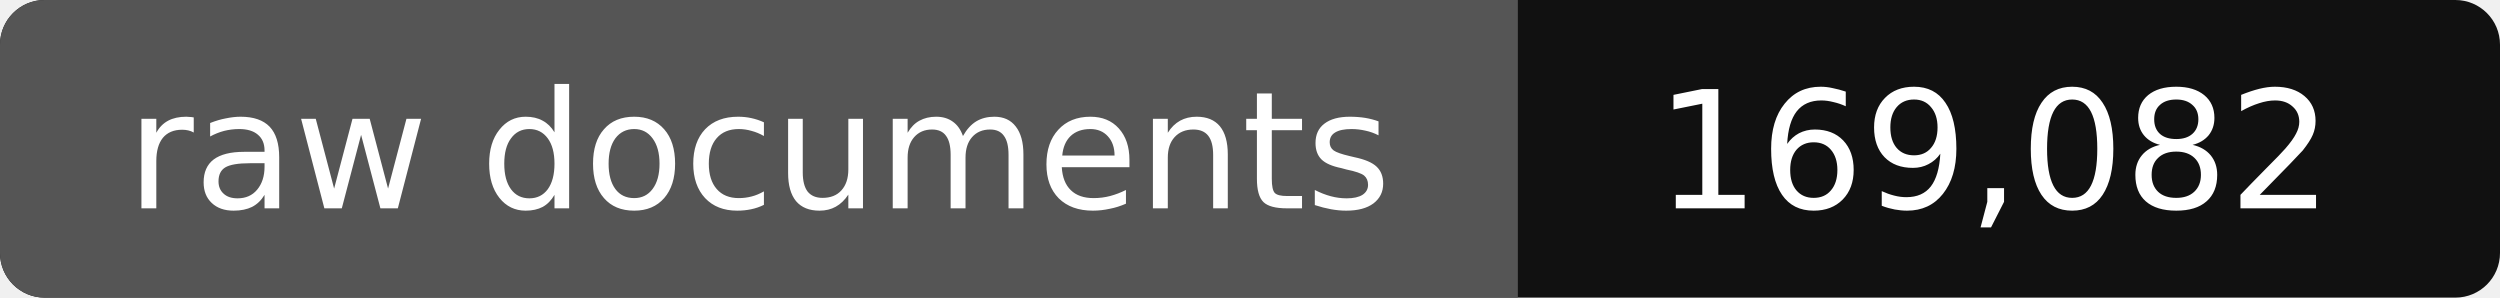
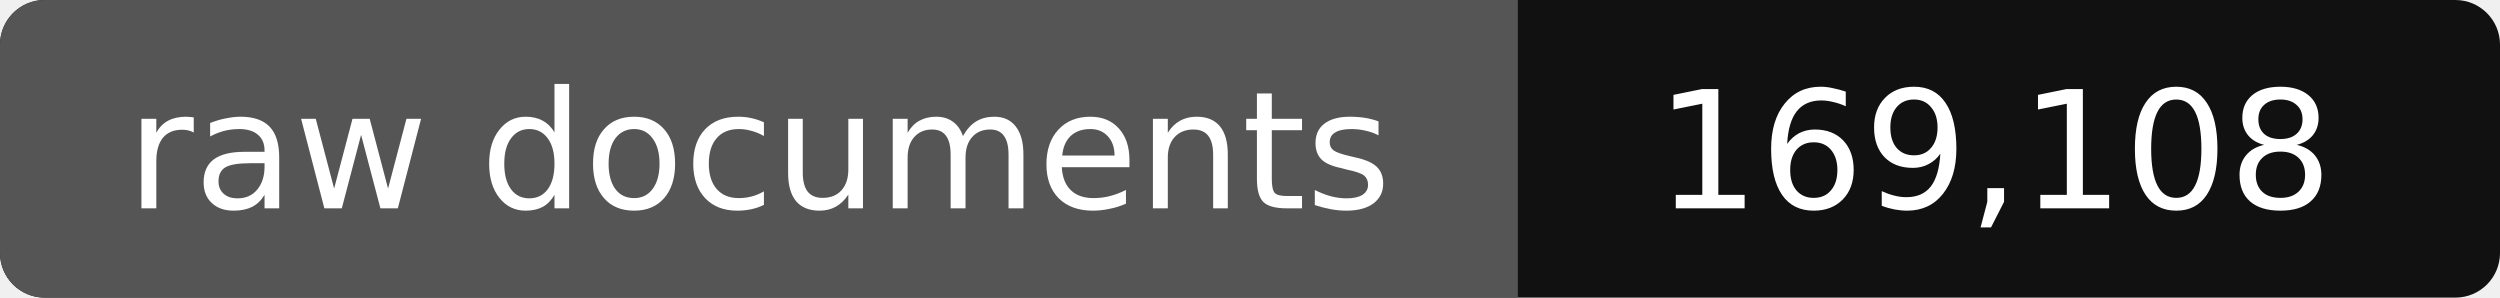
- <svg xmlns="http://www.w3.org/2000/svg" width="168" height="20" role="img" aria-label="raw documents: 169,082">
+ <svg xmlns="http://www.w3.org/2000/svg" width="168" height="20" role="img" aria-label="raw documents: 169,108">
  <rect width="168" height="20" rx="3" fill="#111" />
  <path fill="#555" d="M3 0h99v20H3a3 3 0 0 1-3-3V3a3 3 0 0 1 3-3z" />
  <g fill="#fff" text-anchor="middle" font-family="Verdana,DejaVu Sans,sans-serif" font-size="11">
    <text x="51" y="14">raw documents</text>
-     <text x="134" y="14">169,082</text>
+     <text x="134" y="14">169,108</text>
  </g>
</svg>
